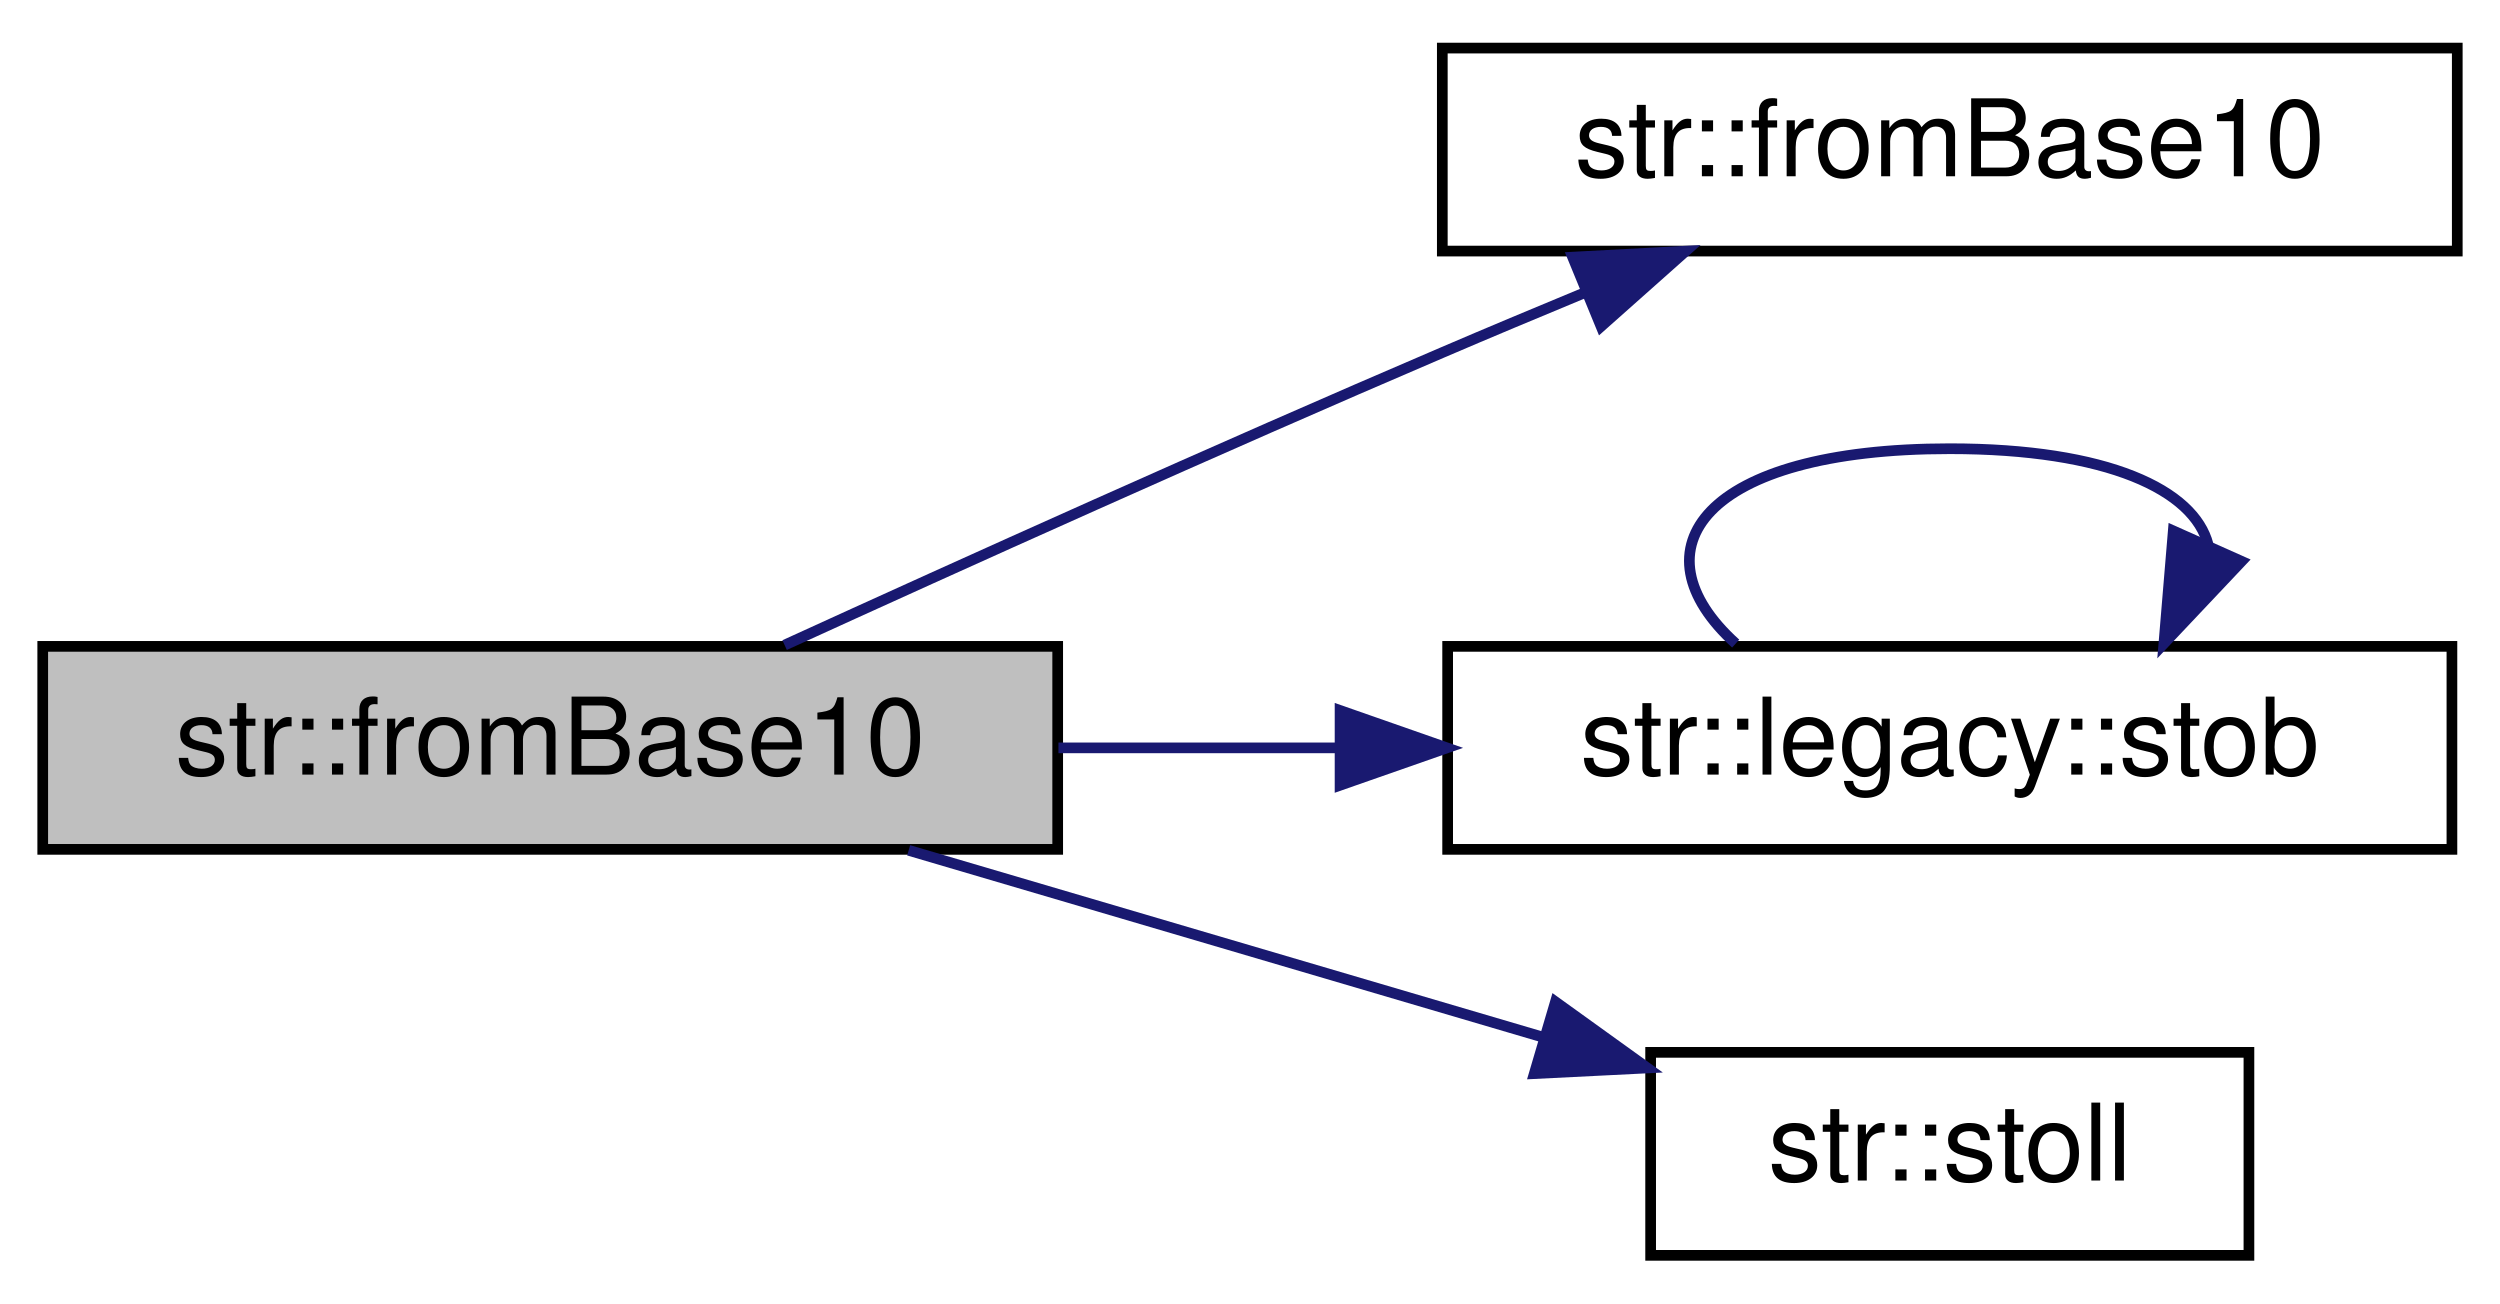
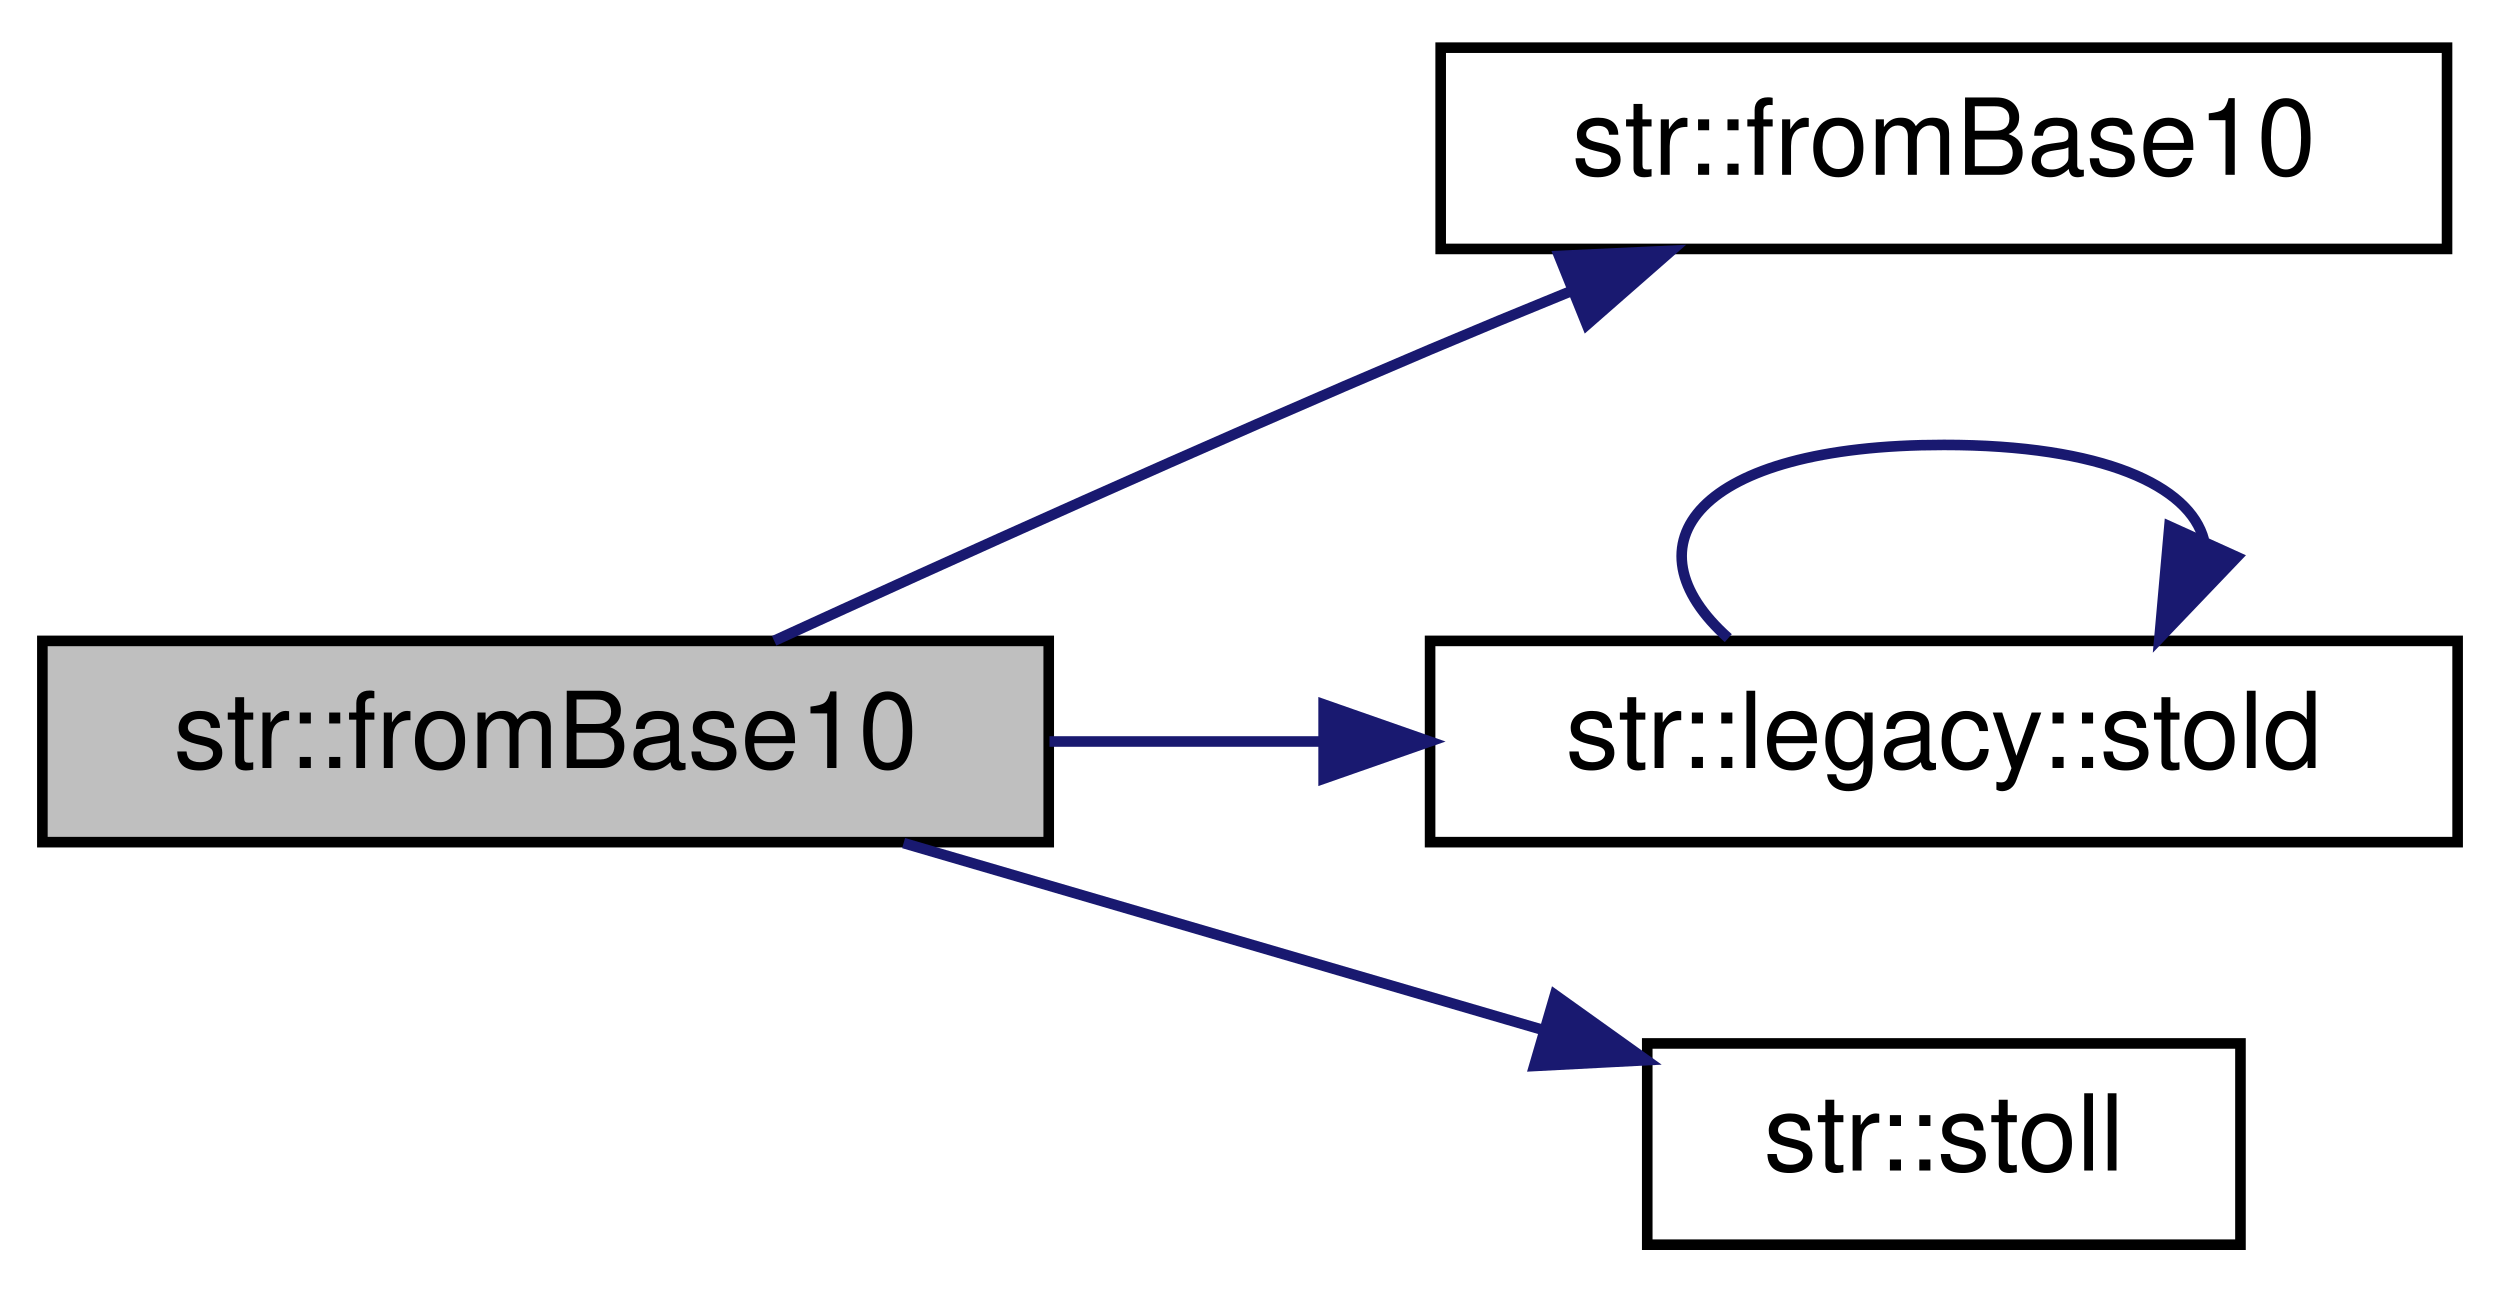
- <svg xmlns="http://www.w3.org/2000/svg" xmlns:xlink="http://www.w3.org/1999/xlink" width="234pt" height="122pt" viewBox="0.00 0.00 234.00 122.00">
+ <svg xmlns="http://www.w3.org/2000/svg" xmlns:xlink="http://www.w3.org/1999/xlink" width="236pt" height="122pt" viewBox="0.00 0.00 236.00 122.00">
  <g id="graph0" class="graph" transform="scale(1 1) rotate(0) translate(4 118)">
    <g id="node1" class="node">
      <g id="a_node1">
        <a xlink:title="Convert a number from base 10 (decimal) to an arbitrary base.">
          <polygon fill="#bfbfbf" stroke="black" points="0,-38.5 0,-57.5 95,-57.5 95,-38.5 0,-38.5" />
          <text text-anchor="middle" x="47.5" y="-45.5" font-family="Helvetica,sans-Serif" font-size="10.00">str::fromBase10</text>
        </a>
      </g>
    </g>
    <g id="node2" class="node">
      <g id="a_node2">
        <a xlink:href="namespacestr.html#ac02e5c31bf205b9b08d87b3c3c946baf" target="_top" xlink:title="Convert a number from base 10 (decimal) to an arbitrary base.">
-           <polygon fill="none" stroke="black" points="131,-94.5 131,-113.5 226,-113.5 226,-94.5 131,-94.5" />
-           <text text-anchor="middle" x="178.5" y="-101.5" font-family="Helvetica,sans-Serif" font-size="10.00">str::fromBase10</text>
+           <polygon fill="none" stroke="black" points="132,-94.5 132,-113.5 227,-113.5 227,-94.5 132,-94.5" />
+           <text text-anchor="middle" x="179.5" y="-101.5" font-family="Helvetica,sans-Serif" font-size="10.00">str::fromBase10</text>
        </a>
      </g>
    </g>
    <g id="edge1" class="edge">
-       <path fill="none" stroke="midnightblue" d="M69.44,-57.62C86.06,-65.21 109.93,-75.98 131,-85 135.26,-86.83 139.76,-88.71 144.22,-90.56" />
-       <polygon fill="midnightblue" stroke="midnightblue" points="143.2,-93.93 153.78,-94.49 145.86,-87.45 143.2,-93.93" />
+       <path fill="none" stroke="midnightblue" d="M69.08,-57.51C85.71,-65.13 109.76,-75.99 131,-85 135.25,-86.8 139.74,-88.66 144.19,-90.47" />
+       <polygon fill="midnightblue" stroke="midnightblue" points="143.18,-93.84 153.77,-94.33 145.8,-87.35 143.18,-93.84" />
    </g>
    <g id="node3" class="node">
      <g id="a_node3">
-         <a xlink:href="namespacestr_1_1legacy.html#ad6f63431313d7591f070b95bb5dc047f" target="_top" xlink:title="Convert a string to a non-optional boolean with the following rules:   - Returns true if the input st...">
-           <polygon fill="none" stroke="black" points="131.5,-38.5 131.5,-57.5 225.5,-57.5 225.5,-38.5 131.5,-38.5" />
-           <text text-anchor="middle" x="178.5" y="-45.5" font-family="Helvetica,sans-Serif" font-size="10.00">str::legacy::stob</text>
+         <a xlink:href="namespacestr_1_1legacy.html#a47632826bef1d3d645b95efb97963f75" target="_top" xlink:title="Converts string to double. Wrapper for std::stod that can be passed as std::function....">
+           <polygon fill="none" stroke="black" points="131,-38.5 131,-57.5 228,-57.5 228,-38.5 131,-38.5" />
+           <text text-anchor="middle" x="179.5" y="-45.5" font-family="Helvetica,sans-Serif" font-size="10.00">str::legacy::stold</text>
        </a>
      </g>
    </g>
    <g id="edge2" class="edge">
-       <path fill="none" stroke="midnightblue" d="M95.07,-48C103.58,-48 112.54,-48 121.29,-48" />
-       <polygon fill="midnightblue" stroke="midnightblue" points="121.43,-51.5 131.43,-48 121.43,-44.5 121.43,-51.5" />
+       <path fill="none" stroke="midnightblue" d="M95.07,-48C103.44,-48 112.27,-48 120.91,-48" />
+       <polygon fill="midnightblue" stroke="midnightblue" points="120.95,-51.5 130.95,-48 120.95,-44.5 120.95,-51.5" />
    </g>
    <g id="node4" class="node">
      <g id="a_node4">
        <a xlink:href="namespacestr.html#a2eb07fec74c9d4fc331166f5c7320aa0" target="_top" xlink:title="Converts string to long long. Wrapper for std::stol that can be passed as std::function....">
-           <polygon fill="none" stroke="black" points="150.5,-0.5 150.5,-19.5 206.5,-19.5 206.5,-0.5 150.5,-0.5" />
-           <text text-anchor="middle" x="178.5" y="-7.5" font-family="Helvetica,sans-Serif" font-size="10.00">str::stoll</text>
+           <polygon fill="none" stroke="black" points="151.5,-0.5 151.5,-19.5 207.5,-19.5 207.5,-0.5 151.5,-0.5" />
+           <text text-anchor="middle" x="179.5" y="-7.5" font-family="Helvetica,sans-Serif" font-size="10.00">str::stoll</text>
        </a>
      </g>
    </g>
    <g id="edge4" class="edge">
-       <path fill="none" stroke="midnightblue" d="M81.05,-38.41C99.15,-33.08 121.73,-26.43 140.49,-20.9" />
-       <polygon fill="midnightblue" stroke="midnightblue" points="141.59,-24.23 150.19,-18.04 139.61,-17.51 141.59,-24.23" />
+       <path fill="none" stroke="midnightblue" d="M81.3,-38.41C99.67,-33.04 122.62,-26.34 141.6,-20.79" />
+       <polygon fill="midnightblue" stroke="midnightblue" points="142.79,-24.08 151.41,-17.92 140.83,-17.37 142.79,-24.08" />
    </g>
    <g id="edge3" class="edge">
-       <path fill="none" stroke="midnightblue" d="M158.46,-57.76C148.72,-66.57 155.39,-76 178.5,-76 193.3,-76 201.36,-72.13 202.68,-67.03" />
-       <polygon fill="midnightblue" stroke="midnightblue" points="205.81,-65.46 198.54,-57.76 199.42,-68.31 205.81,-65.46" />
+       <path fill="none" stroke="midnightblue" d="M159.15,-57.76C149.26,-66.57 156.04,-76 179.5,-76 194.53,-76 202.71,-72.13 204.05,-67.03" />
+       <polygon fill="midnightblue" stroke="midnightblue" points="207.17,-65.42 199.85,-57.76 200.79,-68.31 207.17,-65.42" />
    </g>
  </g>
</svg>
